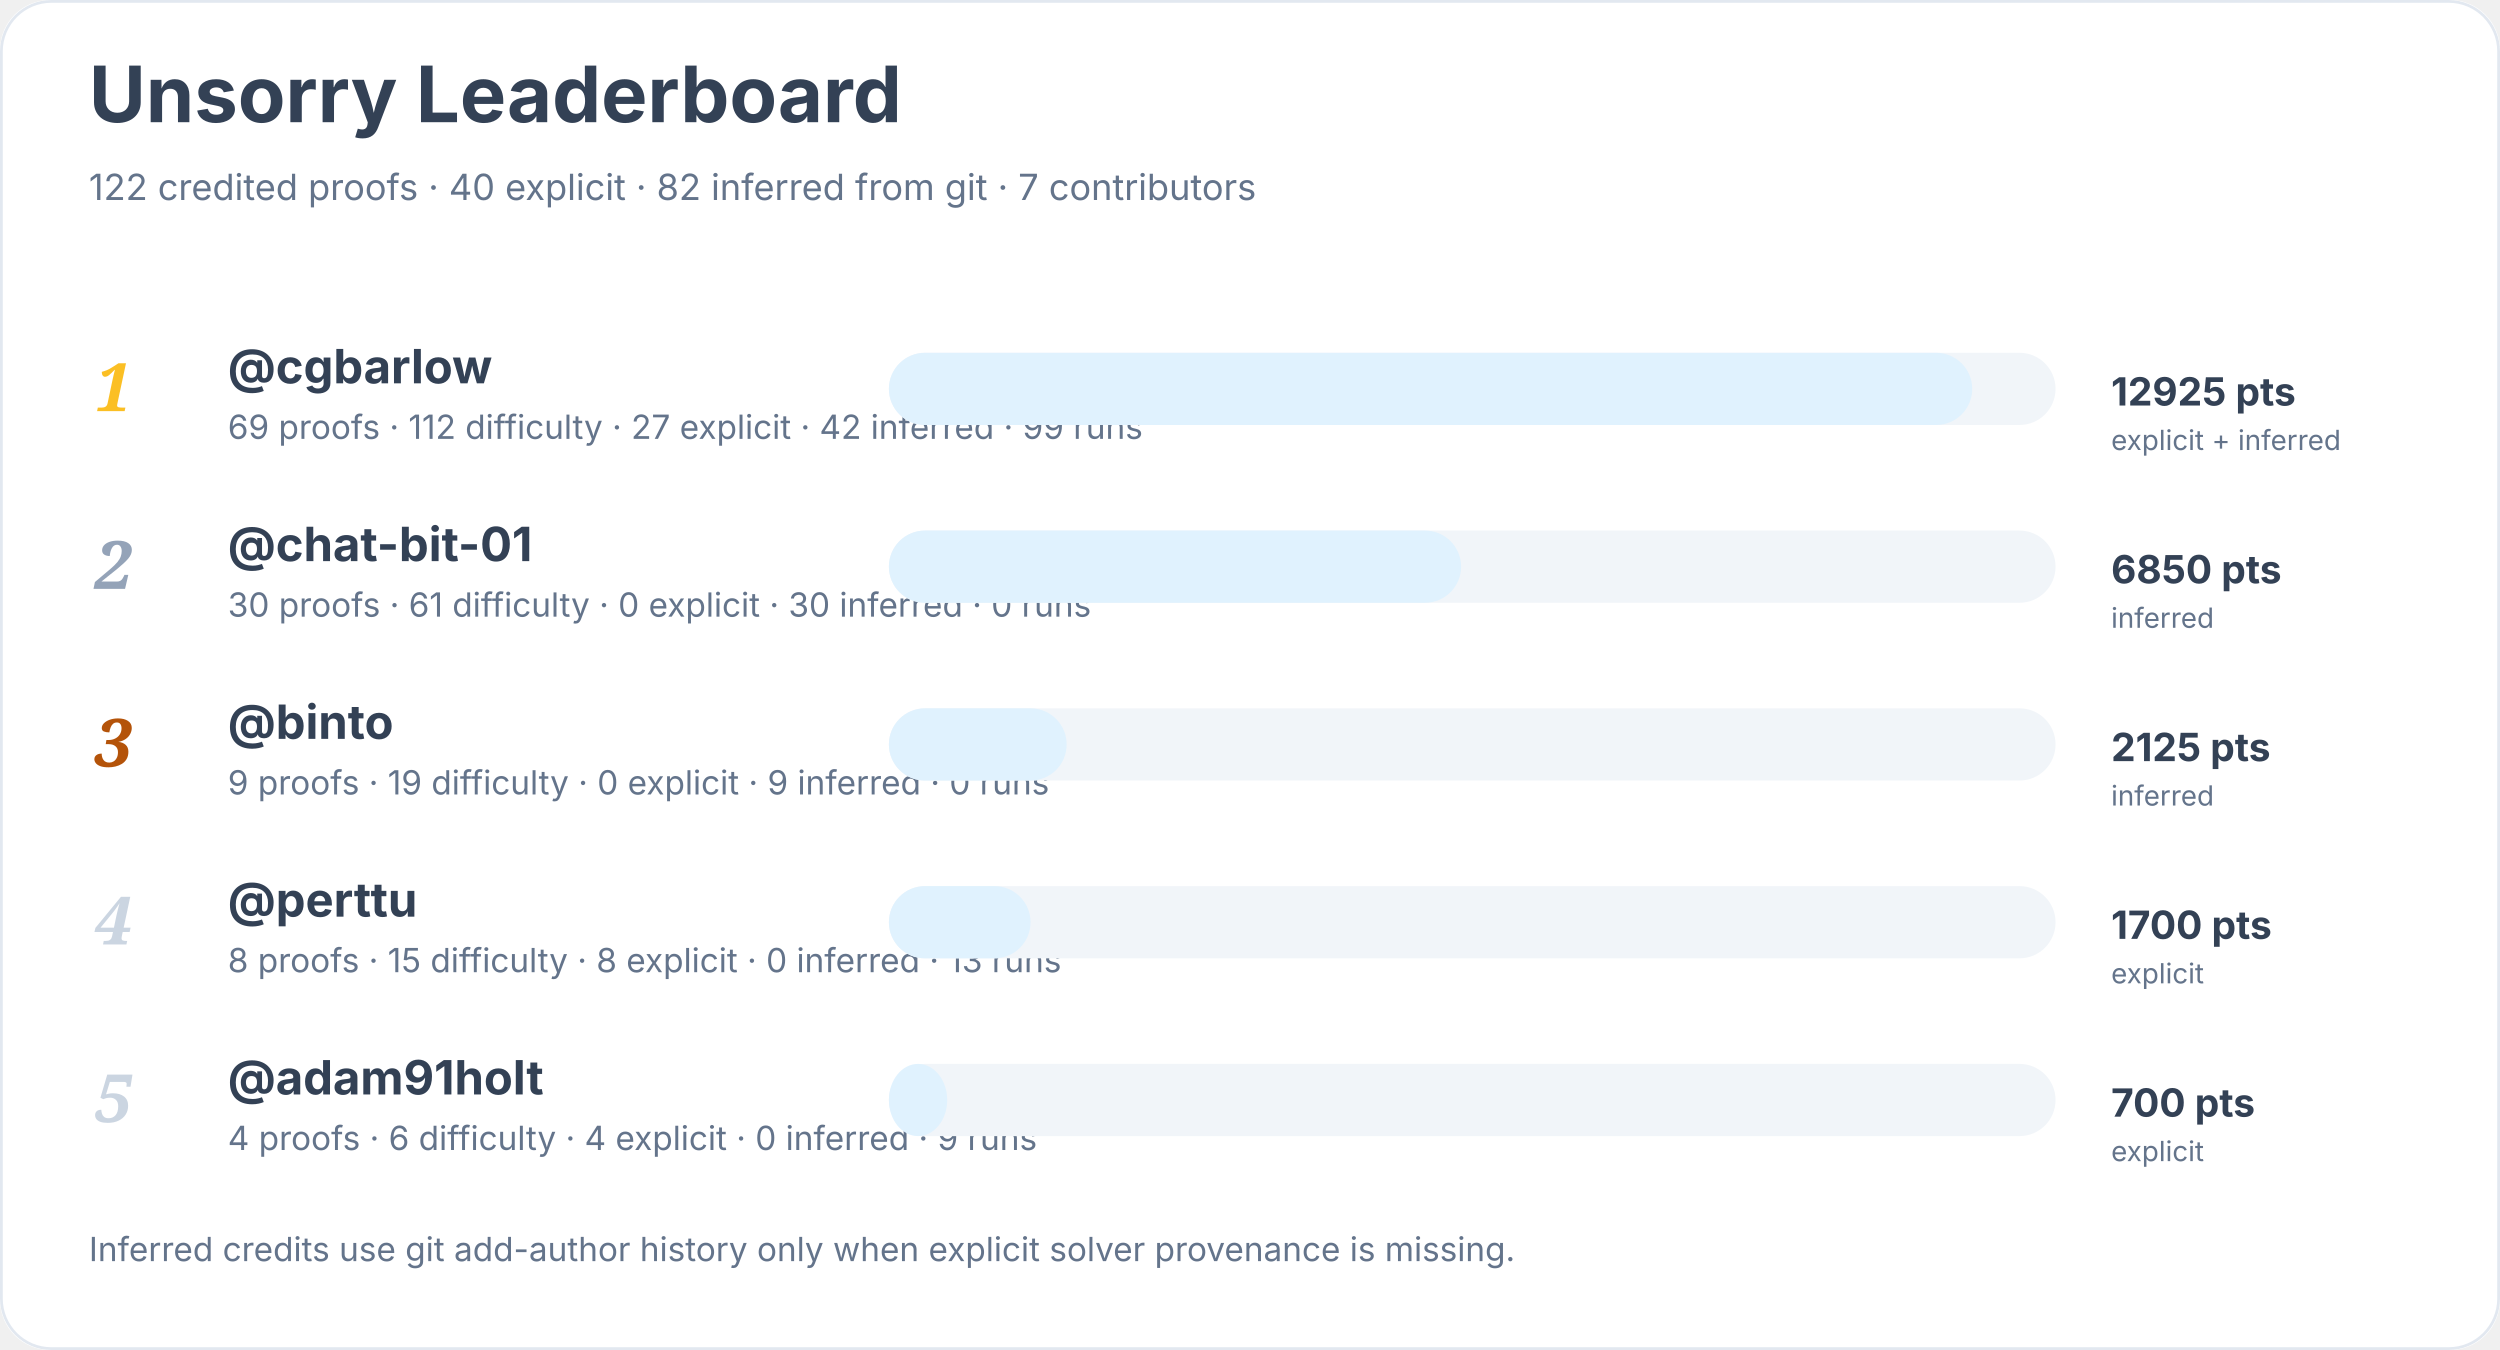
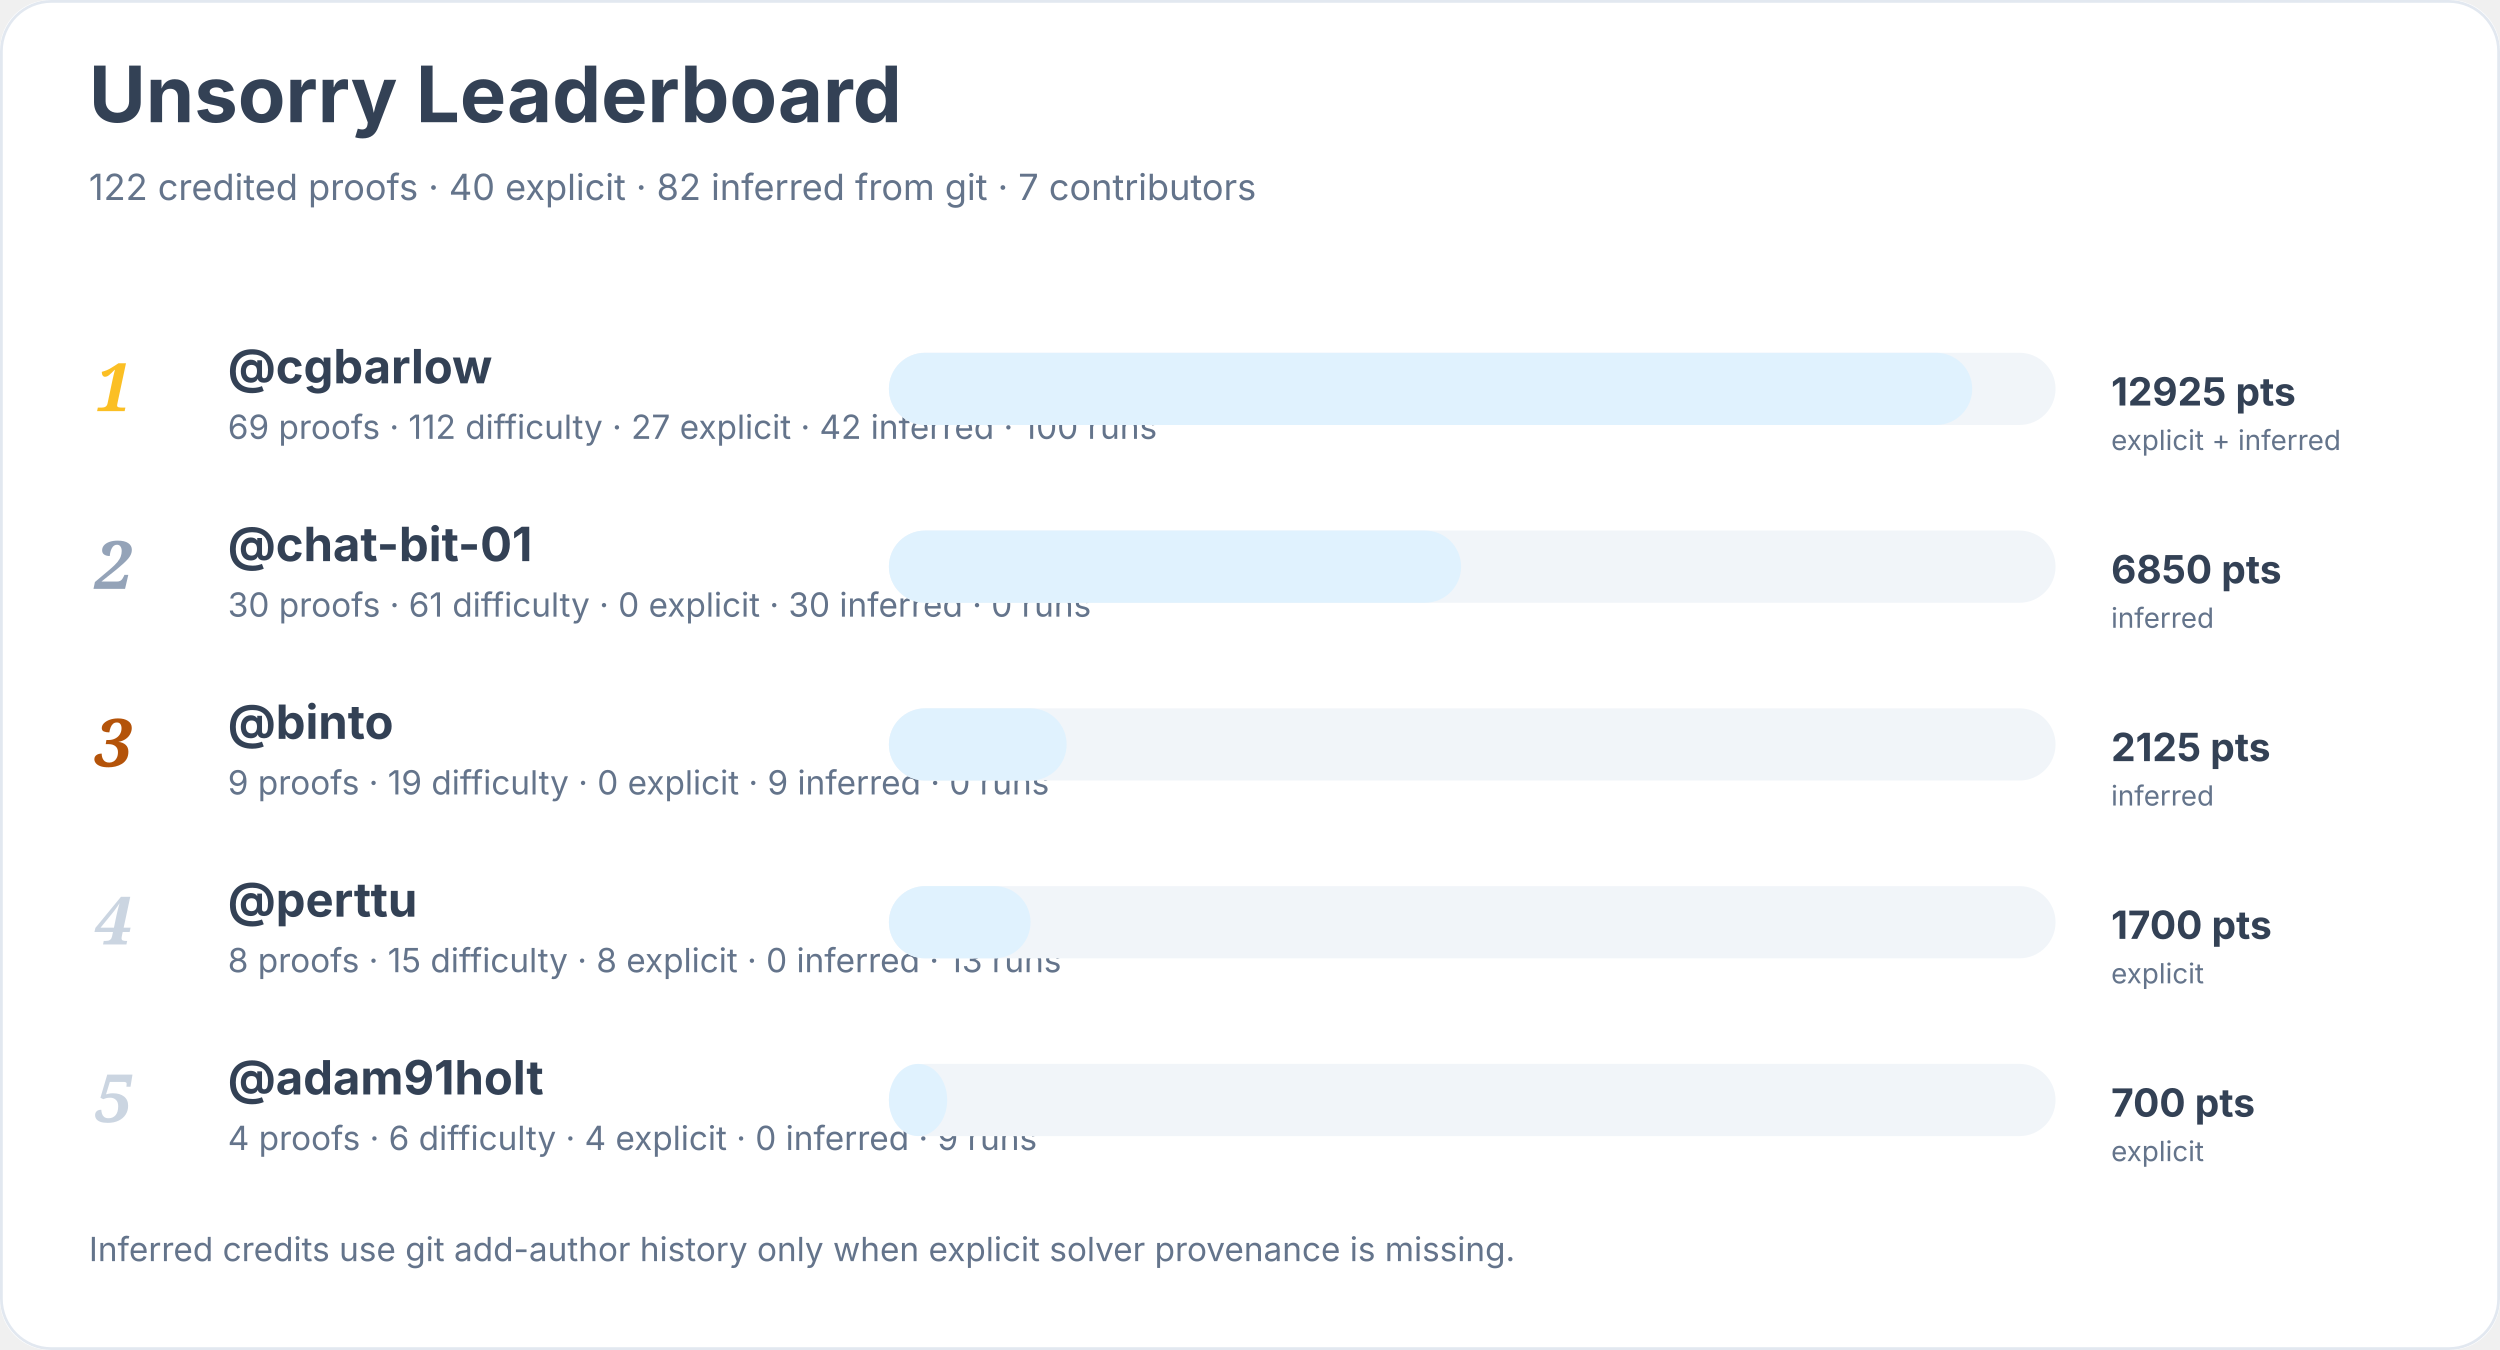
<svg xmlns="http://www.w3.org/2000/svg" width="900" height="486" viewBox="0 0 900 486" role="img" aria-labelledby="title desc">
  <rect width="900" height="100%" rx="18" fill="#ffffff" />
  <rect x="0.5" y="0.5" width="899" height="485" rx="18" fill="none" stroke="#e2e8f0" />
  <text x="32" y="44" font-family="Inter, system-ui, sans-serif" font-size="28" font-weight="700" fill="#334155">Unsorry Leaderboard</text>
  <text x="32" y="72" font-family="Inter, system-ui, sans-serif" font-size="13" fill="#64748b">122 credited proofs · 40 explicit · 82 inferred from git · 7 contributors</text>
  <text x="34" y="148" font-family="Georgia, serif" font-size="24" font-style="italic" font-weight="700" fill="#fbbf24">1</text>
  <a href="https://github.com/cgbarlow">
    <text x="82" y="138" font-family="Inter, system-ui, sans-serif" font-size="17" font-weight="650" fill="#334155">@cgbarlow</text>
  </a>
-   <text x="82" y="158" font-family="Inter, system-ui, sans-serif" font-size="12" fill="#64748b">69 proofs · 112 difficulty · 27 explicit · 42 inferred · 99 runs</text>
+   <text x="82" y="158" font-family="Inter, system-ui, sans-serif" font-size="12" fill="#64748b">69 proofs · 112 difficulty · 27 explicit · 42 inferred · 100 runs</text>
  <rect x="320" y="127" width="420" height="26" rx="13" fill="#f1f5f9" />
  <rect x="320" y="127" width="390" height="26" rx="13" fill="#e0f2fe" />
  <text x="760" y="146" font-family="Inter, system-ui, sans-serif" font-size="14" font-weight="700" fill="#334155">12925 pts</text>
  <text x="760" y="162" font-family="Inter, system-ui, sans-serif" font-size="10" fill="#64748b">explicit + inferred</text>
  <text x="34" y="212" font-family="Georgia, serif" font-size="24" font-style="italic" font-weight="700" fill="#94a3b8">2</text>
  <a href="https://github.com/chat-bit-01">
    <text x="82" y="202" font-family="Inter, system-ui, sans-serif" font-size="17" font-weight="650" fill="#334155">@chat-bit-01</text>
  </a>
  <text x="82" y="222" font-family="Inter, system-ui, sans-serif" font-size="12" fill="#64748b">30 proofs · 61 difficulty · 0 explicit · 30 inferred · 0 runs</text>
  <rect x="320" y="191" width="420" height="26" rx="13" fill="#f1f5f9" />
  <rect x="320" y="191" width="206" height="26" rx="13" fill="#e0f2fe" />
  <text x="760" y="210" font-family="Inter, system-ui, sans-serif" font-size="14" font-weight="700" fill="#334155">6850 pts</text>
  <text x="760" y="226" font-family="Inter, system-ui, sans-serif" font-size="10" fill="#64748b">inferred</text>
  <text x="34" y="276" font-family="Georgia, serif" font-size="24" font-style="italic" font-weight="700" fill="#b45309">3</text>
  <a href="https://github.com/binto">
    <text x="82" y="266" font-family="Inter, system-ui, sans-serif" font-size="17" font-weight="650" fill="#334155">@binto</text>
  </a>
  <text x="82" y="286" font-family="Inter, system-ui, sans-serif" font-size="12" fill="#64748b">9 proofs · 19 difficulty · 0 explicit · 9 inferred · 0 runs</text>
  <rect x="320" y="255" width="420" height="26" rx="13" fill="#f1f5f9" />
  <rect x="320" y="255" width="64" height="26" rx="13" fill="#e0f2fe" />
  <text x="760" y="274" font-family="Inter, system-ui, sans-serif" font-size="14" font-weight="700" fill="#334155">2125 pts</text>
  <text x="760" y="290" font-family="Inter, system-ui, sans-serif" font-size="10" fill="#64748b">inferred</text>
  <text x="34" y="340" font-family="Georgia, serif" font-size="24" font-style="italic" font-weight="700" fill="#cbd5e1">4</text>
  <a href="https://github.com/perttu">
    <text x="82" y="330" font-family="Inter, system-ui, sans-serif" font-size="17" font-weight="650" fill="#334155">@perttu</text>
  </a>
  <text x="82" y="350" font-family="Inter, system-ui, sans-serif" font-size="12" fill="#64748b">8 proofs · 15 difficulty · 8 explicit · 0 inferred · 13 runs</text>
  <rect x="320" y="319" width="420" height="26" rx="13" fill="#f1f5f9" />
  <rect x="320" y="319" width="51" height="26" rx="13" fill="#e0f2fe" />
  <text x="760" y="338" font-family="Inter, system-ui, sans-serif" font-size="14" font-weight="700" fill="#334155">1700 pts</text>
  <text x="760" y="354" font-family="Inter, system-ui, sans-serif" font-size="10" fill="#64748b">explicit</text>
  <text x="34" y="404" font-family="Georgia, serif" font-size="24" font-style="italic" font-weight="700" fill="#cbd5e1">5</text>
  <a href="https://github.com/adam91holt">
    <text x="82" y="394" font-family="Inter, system-ui, sans-serif" font-size="17" font-weight="650" fill="#334155">@adam91holt</text>
  </a>
  <text x="82" y="414" font-family="Inter, system-ui, sans-serif" font-size="12" fill="#64748b">4 proofs · 6 difficulty · 4 explicit · 0 inferred · 9 runs</text>
  <rect x="320" y="383" width="420" height="26" rx="13" fill="#f1f5f9" />
  <rect x="320" y="383" width="21" height="26" rx="13" fill="#e0f2fe" />
  <text x="760" y="402" font-family="Inter, system-ui, sans-serif" font-size="14" font-weight="700" fill="#334155">700 pts</text>
  <text x="760" y="418" font-family="Inter, system-ui, sans-serif" font-size="10" fill="#64748b">explicit</text>
  <text x="32" y="454" font-family="Inter, system-ui, sans-serif" font-size="12" fill="#64748b">Inferred credits use git add-author history only when explicit solver provenance is missing.</text>
</svg>
